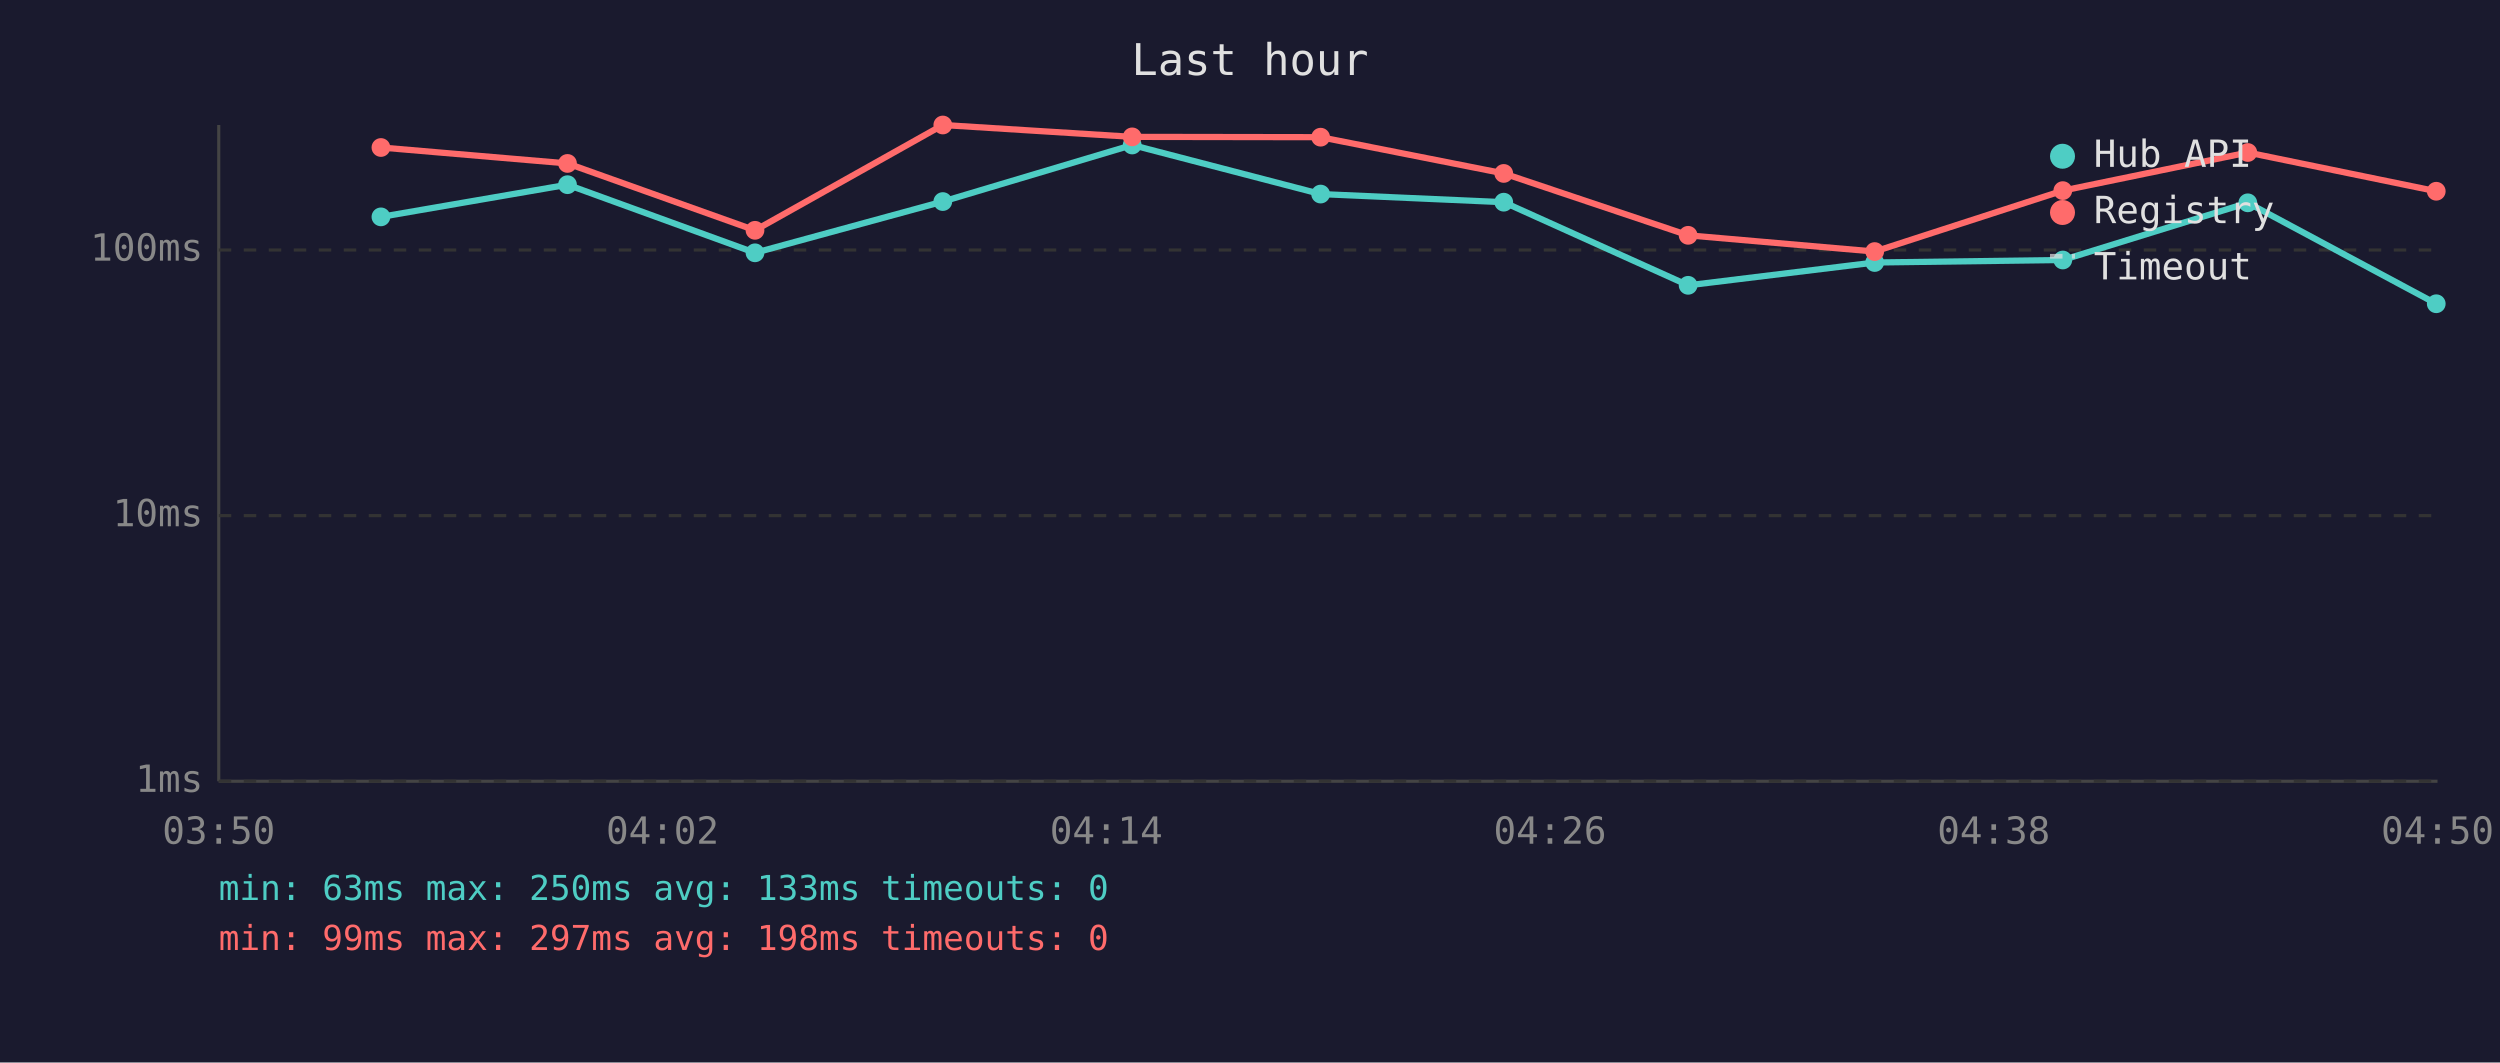
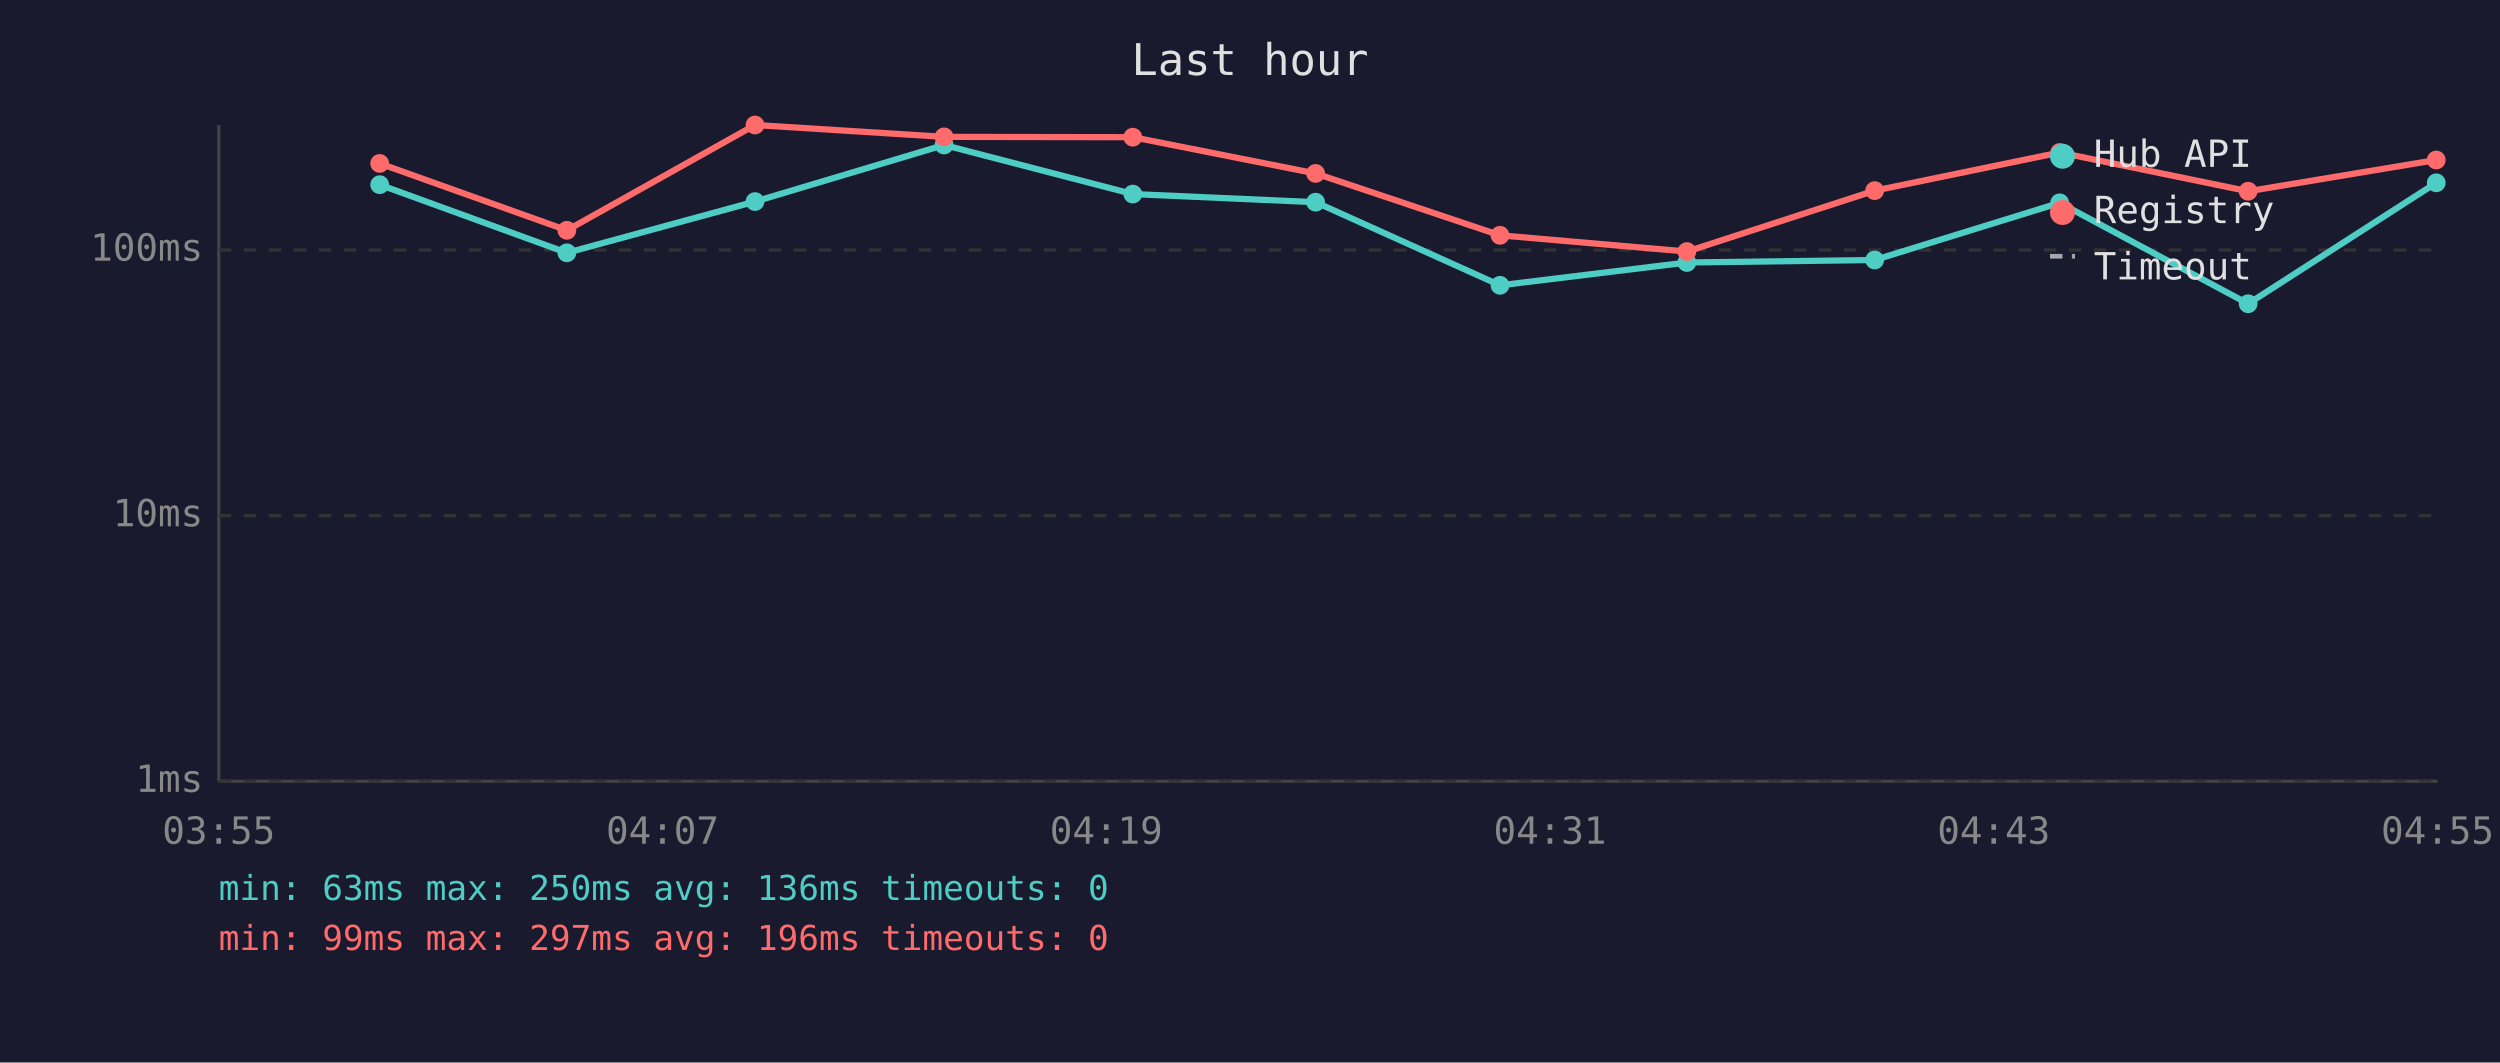
<svg xmlns="http://www.w3.org/2000/svg" viewBox="0 0 800 340" font-family="monospace" font-size="12">
  <rect width="800" height="340" fill="#1a1a2e" />
  <text x="400" y="24" fill="#e0e0e0" font-size="14" text-anchor="middle">Last hour</text>
  <line x1="70" y1="40" x2="70" y2="250" stroke="#444" stroke-width="1" />
  <line x1="70" y1="250" x2="780" y2="250" stroke="#444" stroke-width="1" />
  <line x1="70" y1="250" x2="780" y2="250" stroke="#333" stroke-width="1" stroke-dasharray="4" />
  <text x="65" y="250" fill="#888" text-anchor="end" dominant-baseline="middle">1ms</text>
  <line x1="70" y1="165" x2="780" y2="165" stroke="#333" stroke-width="1" stroke-dasharray="4" />
  <text x="65" y="165" fill="#888" text-anchor="end" dominant-baseline="middle">10ms</text>
  <line x1="70" y1="80" x2="780" y2="80" stroke="#333" stroke-width="1" stroke-dasharray="4" />
  <text x="65" y="80" fill="#888" text-anchor="end" dominant-baseline="middle">100ms</text>
-   <text x="70" y="270" fill="#888" text-anchor="middle">03:50</text>
-   <text x="212" y="270" fill="#888" text-anchor="middle">04:02</text>
-   <text x="354" y="270" fill="#888" text-anchor="middle">04:14</text>
-   <text x="496" y="270" fill="#888" text-anchor="middle">04:26</text>
-   <text x="638" y="270" fill="#888" text-anchor="middle">04:38</text>
-   <text x="780" y="270" fill="#888" text-anchor="middle">04:50</text>
-   <polyline points="121.9,69.4 181.6,59.1 241.6,80.9 301.7,64.5 362.3,46.4 422.6,62.1 481.2,64.7 540.2,91.3 599.9,84.0 660.1,83.2 719.3,64.9 779.6,97.2" fill="none" stroke="#4ecdc4" stroke-width="2" opacity="1" />
-   <circle cx="121.9" cy="69.4" r="3" fill="#4ecdc4" />
-   <circle cx="181.6" cy="59.1" r="3" fill="#4ecdc4" />
-   <circle cx="241.6" cy="80.9" r="3" fill="#4ecdc4" />
-   <circle cx="301.7" cy="64.5" r="3" fill="#4ecdc4" />
-   <circle cx="362.3" cy="46.4" r="3" fill="#4ecdc4" />
-   <circle cx="422.6" cy="62.1" r="3" fill="#4ecdc4" />
-   <circle cx="481.2" cy="64.7" r="3" fill="#4ecdc4" />
-   <circle cx="540.2" cy="91.3" r="3" fill="#4ecdc4" />
-   <circle cx="599.9" cy="84.0" r="3" fill="#4ecdc4" />
-   <circle cx="660.1" cy="83.2" r="3" fill="#4ecdc4" />
-   <circle cx="719.3" cy="64.9" r="3" fill="#4ecdc4" />
-   <circle cx="779.6" cy="97.2" r="3" fill="#4ecdc4" />
-   <polyline points="121.9,47.2 181.6,52.3 241.6,73.7 301.7,40.0 362.3,43.8 422.6,43.9 481.2,55.5 540.2,75.3 599.9,80.5 660.1,61.0 719.3,48.8 779.6,61.2" fill="none" stroke="#ff6b6b" stroke-width="2" opacity="1" />
-   <circle cx="121.9" cy="47.2" r="3" fill="#ff6b6b" />
-   <circle cx="181.6" cy="52.3" r="3" fill="#ff6b6b" />
-   <circle cx="241.6" cy="73.7" r="3" fill="#ff6b6b" />
-   <circle cx="301.7" cy="40.0" r="3" fill="#ff6b6b" />
-   <circle cx="362.3" cy="43.8" r="3" fill="#ff6b6b" />
-   <circle cx="422.6" cy="43.9" r="3" fill="#ff6b6b" />
-   <circle cx="481.2" cy="55.5" r="3" fill="#ff6b6b" />
-   <circle cx="540.2" cy="75.3" r="3" fill="#ff6b6b" />
-   <circle cx="599.9" cy="80.5" r="3" fill="#ff6b6b" />
-   <circle cx="660.1" cy="61.0" r="3" fill="#ff6b6b" />
-   <circle cx="719.3" cy="48.8" r="3" fill="#ff6b6b" />
-   <circle cx="779.6" cy="61.2" r="3" fill="#ff6b6b" />
+   <text x="70" y="270" fill="#888" text-anchor="middle">03:55</text>
+   <text x="212" y="270" fill="#888" text-anchor="middle">04:07</text>
+   <text x="354" y="270" fill="#888" text-anchor="middle">04:19</text>
+   <text x="496" y="270" fill="#888" text-anchor="middle">04:31</text>
+   <text x="638" y="270" fill="#888" text-anchor="middle">04:43</text>
+   <text x="780" y="270" fill="#888" text-anchor="middle">04:55</text>
+   <polyline points="121.5,59.1 181.4,80.9 241.6,64.5 302.1,46.4 362.5,62.1 421.0,64.7 480.0,91.3 539.8,84.0 599.9,83.2 659.1,64.9 719.4,97.2 779.6,58.5" fill="none" stroke="#4ecdc4" stroke-width="2" opacity="1" />
+   <circle cx="121.5" cy="59.1" r="3" fill="#4ecdc4" />
+   <circle cx="181.4" cy="80.9" r="3" fill="#4ecdc4" />
+   <circle cx="241.6" cy="64.5" r="3" fill="#4ecdc4" />
+   <circle cx="302.1" cy="46.4" r="3" fill="#4ecdc4" />
+   <circle cx="362.5" cy="62.1" r="3" fill="#4ecdc4" />
+   <circle cx="421.0" cy="64.7" r="3" fill="#4ecdc4" />
+   <circle cx="480.0" cy="91.3" r="3" fill="#4ecdc4" />
+   <circle cx="539.8" cy="84.0" r="3" fill="#4ecdc4" />
+   <circle cx="599.9" cy="83.2" r="3" fill="#4ecdc4" />
+   <circle cx="659.1" cy="64.9" r="3" fill="#4ecdc4" />
+   <circle cx="719.4" cy="97.2" r="3" fill="#4ecdc4" />
+   <circle cx="779.6" cy="58.5" r="3" fill="#4ecdc4" />
+   <polyline points="121.5,52.3 181.4,73.7 241.6,40.0 302.1,43.8 362.5,43.9 421.0,55.5 480.0,75.3 539.8,80.5 599.9,61.0 659.1,48.8 719.4,61.2 779.6,51.2" fill="none" stroke="#ff6b6b" stroke-width="2" opacity="1" />
+   <circle cx="121.5" cy="52.3" r="3" fill="#ff6b6b" />
+   <circle cx="181.4" cy="73.7" r="3" fill="#ff6b6b" />
+   <circle cx="241.6" cy="40.0" r="3" fill="#ff6b6b" />
+   <circle cx="302.1" cy="43.8" r="3" fill="#ff6b6b" />
+   <circle cx="362.5" cy="43.9" r="3" fill="#ff6b6b" />
+   <circle cx="421.0" cy="55.5" r="3" fill="#ff6b6b" />
+   <circle cx="480.0" cy="75.3" r="3" fill="#ff6b6b" />
+   <circle cx="539.8" cy="80.5" r="3" fill="#ff6b6b" />
+   <circle cx="599.9" cy="61.0" r="3" fill="#ff6b6b" />
+   <circle cx="659.1" cy="48.8" r="3" fill="#ff6b6b" />
+   <circle cx="719.4" cy="61.2" r="3" fill="#ff6b6b" />
+   <circle cx="779.6" cy="51.2" r="3" fill="#ff6b6b" />
  <circle cx="660" cy="50" r="4" fill="#4ecdc4" />
  <text x="670" y="50" fill="#e0e0e0" dominant-baseline="middle">Hub API</text>
  <circle cx="660" cy="68" r="4" fill="#ff6b6b" />
  <text x="670" y="68" fill="#e0e0e0" dominant-baseline="middle">Registry</text>
  <line x1="656" y1="82" x2="664" y2="82" stroke="#e0e0e0" stroke-width="1.5" stroke-dasharray="4,3" opacity="0.7" />
  <text x="670" y="86" fill="#e0e0e0" dominant-baseline="middle">Timeout</text>
-   <text x="70" y="288" fill="#4ecdc4" font-size="11">min: 63ms  max: 250ms  avg: 133ms  timeouts: 0</text>
-   <text x="70" y="304" fill="#ff6b6b" font-size="11">min: 99ms  max: 297ms  avg: 198ms  timeouts: 0</text>
+   <text x="70" y="288" fill="#4ecdc4" font-size="11">min: 63ms  max: 250ms  avg: 136ms  timeouts: 0</text>
+   <text x="70" y="304" fill="#ff6b6b" font-size="11">min: 99ms  max: 297ms  avg: 196ms  timeouts: 0</text>
</svg>
